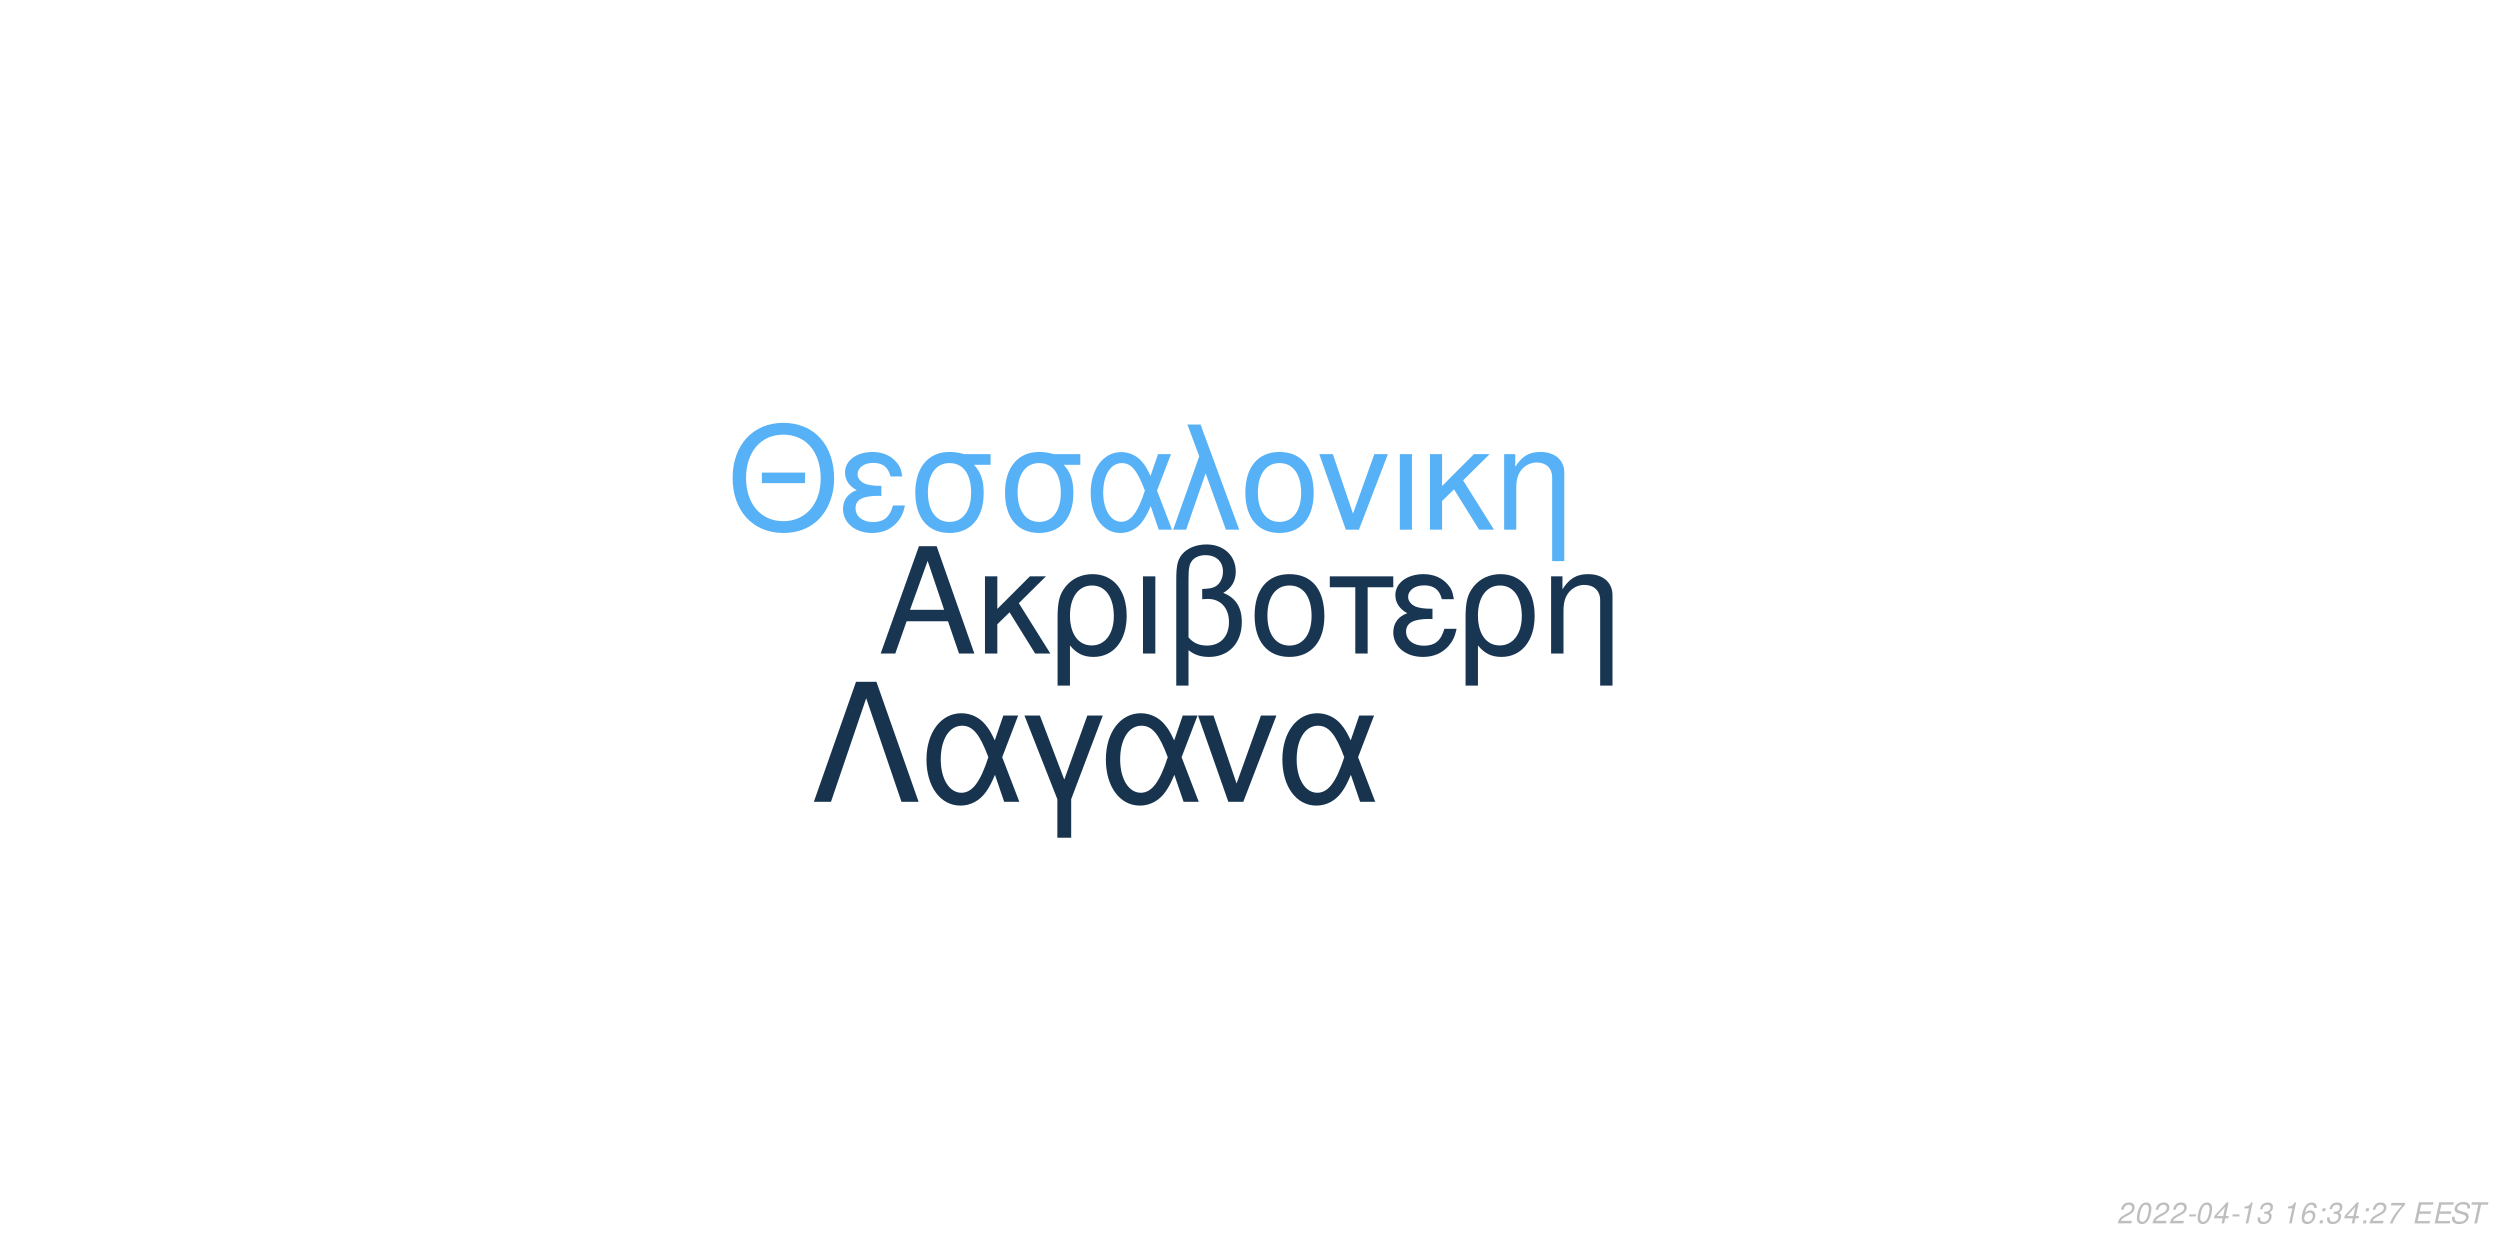
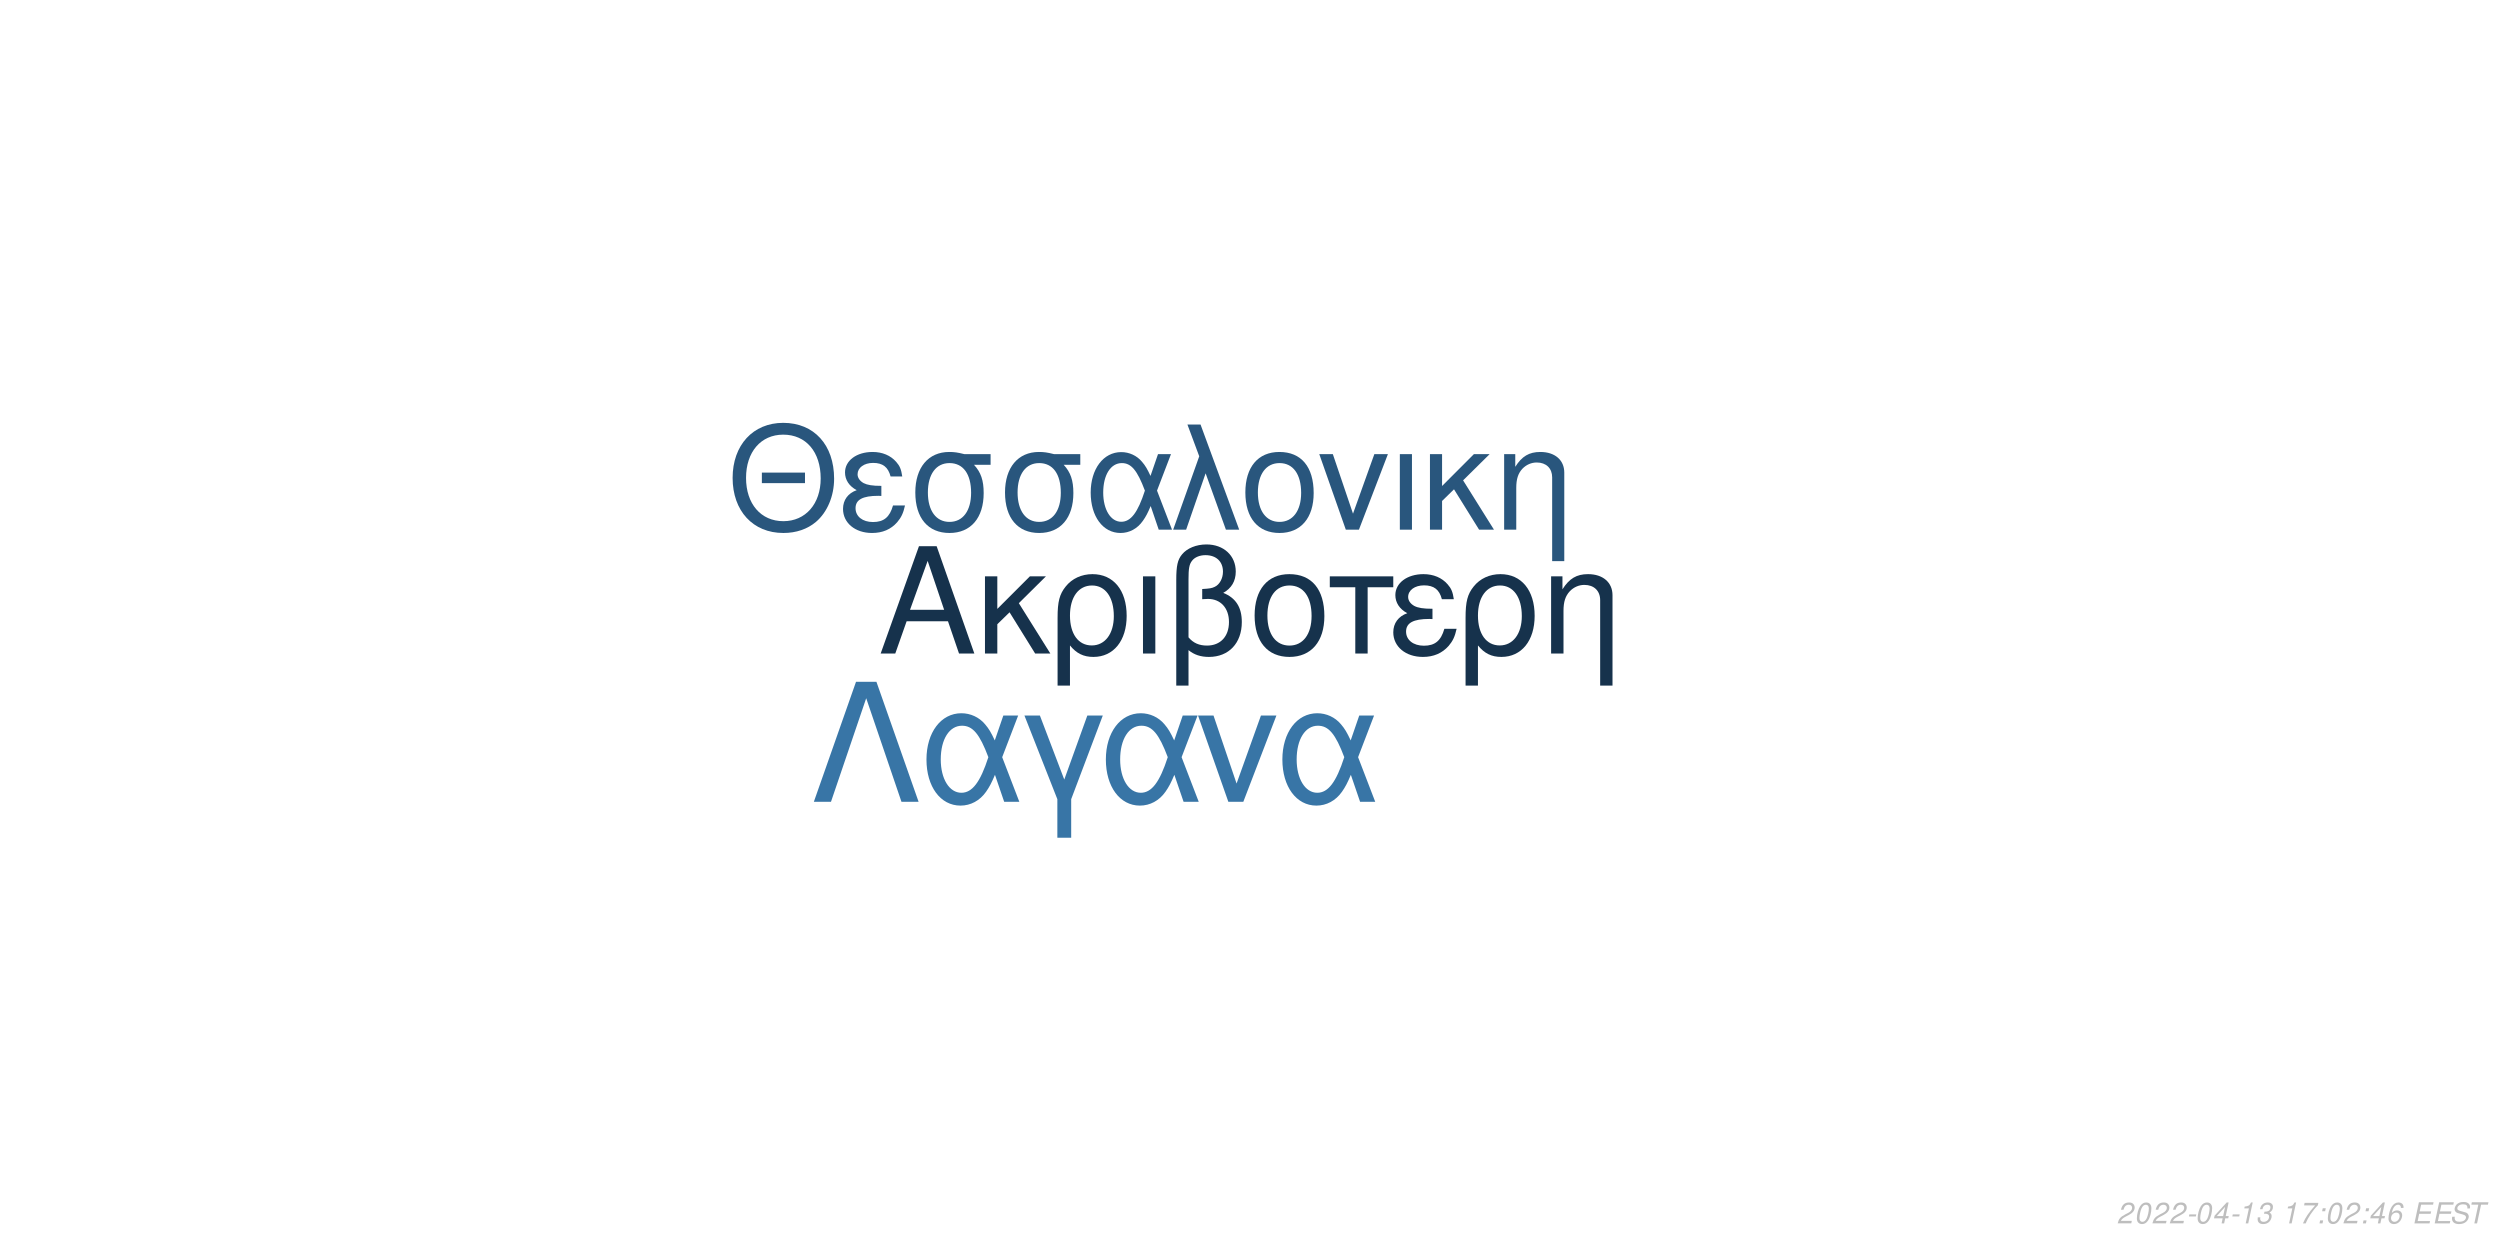
<svg xmlns="http://www.w3.org/2000/svg" xmlns:xlink="http://www.w3.org/1999/xlink" width="864pt" height="432pt" viewBox="0 0 864 432" version="1.1">
  <defs>
    <g>
      <symbol overflow="visible" id="glyph0-0">
        <path style="stroke:none;" d="" />
      </symbol>
      <symbol overflow="visible" id="glyph0-1">
        <path style="stroke:none;" d="M 24.125 -11.141 L 27.938 0 L 33.234 0 L 20.203 -37.094 L 14.094 -37.094 L 0.859 0 L 5.906 0 L 9.828 -11.141 Z M 22.797 -15.109 L 11 -15.109 L 17.094 -32.016 Z M 22.797 -15.109 " />
      </symbol>
      <symbol overflow="visible" id="glyph0-2">
        <path style="stroke:none;" d="M 7.172 -15.422 L 7.172 -26.672 L 2.906 -26.672 L 2.906 0 L 7.172 0 L 7.172 -10.125 L 11.406 -14.25 L 20.25 0 L 25.5 0 L 14.609 -17.406 L 23.969 -26.672 L 18.422 -26.672 Z M 7.172 -15.422 " />
      </symbol>
      <symbol overflow="visible" id="glyph0-3">
        <path style="stroke:none;" d="M 3 11.094 L 7.281 11.094 L 7.281 -2.797 C 9.516 -0.047 11.953 1.172 15.375 1.172 C 22.344 1.172 26.875 -4.422 26.875 -13.031 C 26.875 -21.891 22.297 -27.438 15.062 -27.438 C 11.297 -27.438 7.984 -25.906 5.797 -23.156 C 3.672 -20.516 3 -17.969 3 -12.359 Z M 14.906 -23.516 C 19.547 -23.516 22.438 -19.438 22.438 -12.922 C 22.438 -6.812 19.391 -2.797 14.812 -2.797 C 10.172 -2.797 7.281 -6.766 7.281 -13.125 C 7.281 -19.484 10.234 -23.516 14.906 -23.516 Z M 14.906 -23.516 " />
      </symbol>
      <symbol overflow="visible" id="glyph0-4">
        <path style="stroke:none;" d="M 3.516 0 L 7.781 0 L 7.781 -26.672 L 3.516 -26.672 Z M 3.516 0 " />
      </symbol>
      <symbol overflow="visible" id="glyph0-5">
        <path style="stroke:none;" d="M 4.016 11.094 L 8.25 11.094 L 8.25 -1.172 C 10.172 0.406 12.422 1.172 15.312 1.172 C 22.188 1.172 26.672 -3.609 26.672 -10.891 C 26.672 -15.984 24.578 -19.234 20.25 -20.969 C 23.109 -22.547 24.578 -25.031 24.578 -28.344 C 24.578 -33.844 20.406 -37.703 14.453 -37.703 C 10.938 -37.703 7.734 -36.391 6 -34.25 C 4.484 -32.422 4.016 -30.328 4.016 -25.391 Z M 8.25 -25.656 C 8.25 -29.359 8.5 -30.844 9.469 -32.062 C 10.375 -33.281 12.156 -34 14.094 -34 C 17.812 -34 20.156 -31.812 20.156 -28.297 C 20.156 -25.953 18.984 -23.812 17.297 -23.047 C 16.281 -22.547 15.469 -22.438 12.984 -22.297 L 12.984 -18.781 C 13.734 -18.828 14.344 -18.875 14.969 -18.875 C 19.344 -18.875 22.234 -15.719 22.234 -10.891 C 22.234 -5.906 19.281 -2.75 14.656 -2.75 C 11.953 -2.75 9.922 -3.609 8.25 -5.594 Z M 8.25 -25.656 " />
      </symbol>
      <symbol overflow="visible" id="glyph0-6">
        <path style="stroke:none;" d="M 14.094 -27.438 C 6.562 -27.438 2.094 -22.094 2.094 -13.125 C 2.094 -4.125 6.562 1.172 14.141 1.172 C 21.672 1.172 26.203 -4.172 26.203 -12.922 C 26.203 -22.188 21.828 -27.438 14.094 -27.438 Z M 14.141 -23.516 C 18.938 -23.516 21.781 -19.594 21.781 -12.984 C 21.781 -6.672 18.828 -2.75 14.141 -2.75 C 9.422 -2.75 6.516 -6.672 6.516 -13.125 C 6.516 -19.594 9.422 -23.516 14.141 -23.516 Z M 14.141 -23.516 " />
      </symbol>
      <symbol overflow="visible" id="glyph0-7">
        <path style="stroke:none;" d="M 7.891 0 L 12.156 0 L 12.156 -22.906 L 21.016 -22.906 L 21.016 -26.672 L -0.922 -26.672 L -0.922 -22.906 L 7.891 -22.906 Z M 7.891 0 " />
      </symbol>
      <symbol overflow="visible" id="glyph0-8">
        <path style="stroke:none;" d="M 14.562 -15.469 C 11.344 -15.469 9.562 -15.781 8.297 -16.438 C 6.922 -17.203 6.156 -18.328 6.156 -19.547 C 6.156 -21.891 8.453 -23.562 11.656 -23.562 C 15.062 -23.562 16.953 -22.094 17.812 -18.781 L 21.938 -18.781 C 21.578 -21.266 21.062 -22.5 19.797 -23.922 C 17.812 -26.203 14.906 -27.438 11.453 -27.438 C 5.797 -27.438 1.734 -24.375 1.734 -20.203 C 1.734 -17.609 3.156 -15.375 5.859 -13.938 C 2.797 -12.875 1.016 -10.484 1.016 -7.328 C 1.016 -2.391 5.297 1.172 11.25 1.172 C 14.969 1.172 17.906 -0.109 20.156 -2.641 C 21.578 -4.328 22.297 -5.797 22.906 -8.547 L 18.672 -8.547 C 17.5 -4.422 15.422 -2.703 11.609 -2.703 C 7.938 -2.703 5.438 -4.688 5.438 -7.578 C 5.438 -10.578 7.938 -11.953 13.484 -11.953 C 13.641 -11.953 14.094 -11.953 14.562 -11.906 Z M 14.562 -15.469 " />
      </symbol>
      <symbol overflow="visible" id="glyph0-9">
        <path style="stroke:none;" d="M 3.562 -26.672 L 3.562 0 L 7.844 0 L 7.844 -14.703 C 7.844 -17.906 8.5 -19.891 10.031 -21.531 C 11.406 -22.953 13.188 -23.719 15.062 -23.719 C 18.375 -23.719 20.516 -21.672 20.516 -18.469 L 20.516 11.094 L 24.781 11.094 L 24.781 -20.156 C 24.781 -24.578 21.469 -27.438 16.328 -27.438 C 12.359 -27.438 9.828 -25.906 7.484 -22.188 L 7.484 -26.672 Z M 3.562 -26.672 " />
      </symbol>
      <symbol overflow="visible" id="glyph1-0">
        <path style="stroke:none;" d="" />
      </symbol>
      <symbol overflow="visible" id="glyph1-1">
        <path style="stroke:none;" d="M 26.859 -19.734 L 11.953 -19.734 L 11.953 -16.094 L 26.859 -16.094 Z M 19.328 -36.922 C 8.922 -36.922 1.844 -29.25 1.844 -17.891 C 1.844 -6.484 8.875 1.141 19.391 1.141 C 23.812 1.141 27.703 -0.203 30.641 -2.688 C 34.578 -6.031 36.922 -11.656 36.922 -17.594 C 36.922 -29.297 30 -36.922 19.328 -36.922 Z M 19.328 -32.844 C 27.203 -32.844 32.281 -26.906 32.281 -17.688 C 32.281 -8.922 27.062 -2.938 19.391 -2.938 C 11.609 -2.938 6.484 -8.922 6.484 -17.891 C 6.484 -26.859 11.609 -32.844 19.328 -32.844 Z M 19.328 -32.844 " />
      </symbol>
      <symbol overflow="visible" id="glyph1-2">
        <path style="stroke:none;" d="M 14.25 -15.141 C 11.109 -15.141 9.375 -15.453 8.125 -16.094 C 6.781 -16.844 6.031 -17.938 6.031 -19.141 C 6.031 -21.422 8.266 -23.078 11.406 -23.078 C 14.75 -23.078 16.594 -21.625 17.438 -18.391 L 21.469 -18.391 C 21.125 -20.828 20.625 -22.031 19.391 -23.422 C 17.438 -25.656 14.594 -26.859 11.219 -26.859 C 5.688 -26.859 1.688 -23.875 1.688 -19.781 C 1.688 -17.234 3.094 -15.047 5.734 -13.656 C 2.734 -12.609 1 -10.266 1 -7.172 C 1 -2.344 5.188 1.141 11.016 1.141 C 14.656 1.141 17.547 -0.094 19.734 -2.594 C 21.125 -4.234 21.828 -5.688 22.422 -8.375 L 18.281 -8.375 C 17.141 -4.328 15.094 -2.641 11.359 -2.641 C 7.766 -2.641 5.328 -4.578 5.328 -7.422 C 5.328 -10.359 7.766 -11.703 13.203 -11.703 C 13.359 -11.703 13.797 -11.703 14.25 -11.656 Z M 14.25 -15.141 " />
      </symbol>
      <symbol overflow="visible" id="glyph1-3">
        <path style="stroke:none;" d="M 29 -26.109 L 19.938 -26.109 C 17.594 -26.703 16.438 -26.859 14.703 -26.859 C 7.469 -26.859 2.984 -21.469 2.984 -12.859 C 2.984 -4.031 7.375 1.141 14.797 1.141 C 22.172 1.141 26.609 -4.078 26.609 -12.656 C 26.609 -17.047 25.656 -19.828 23.266 -22.422 L 29 -22.422 Z M 14.797 -23.016 C 19.531 -23.016 22.266 -19.234 22.266 -12.75 C 22.266 -6.531 19.438 -2.688 14.797 -2.688 C 10.172 -2.688 7.328 -6.531 7.328 -12.859 C 7.328 -19.188 10.172 -23.016 14.797 -23.016 Z M 14.797 -23.016 " />
      </symbol>
      <symbol overflow="visible" id="glyph1-4">
        <path style="stroke:none;" d="M 29.344 -26.109 L 24.859 -26.109 L 22.266 -18.578 C 21.125 -21.031 20.484 -22.125 19.328 -23.469 C 17.547 -25.609 14.906 -26.812 12.156 -26.812 C 5.984 -26.812 1.594 -20.984 1.594 -12.812 C 1.594 -4.578 5.828 1.141 11.906 1.141 C 14.953 1.141 17.734 -0.344 19.625 -3.047 C 20.672 -4.531 21.281 -5.688 22.328 -8.172 L 25.109 0 L 29.703 0 L 24.516 -13.5 Z M 20.328 -13.5 C 17.891 -5.922 15.453 -2.734 12.156 -2.734 C 8.516 -2.734 5.922 -6.922 5.922 -12.812 C 5.922 -18.938 8.516 -23.016 12.359 -23.016 C 15.594 -23.016 17.688 -20.531 20.328 -13.5 Z M 20.328 -13.5 " />
      </symbol>
      <symbol overflow="visible" id="glyph1-5">
        <path style="stroke:none;" d="M 1.094 0 L 5.578 0 L 12.312 -19.484 L 19.328 0 L 23.922 0 L 10.562 -36.328 L 6.031 -36.328 L 10.109 -25.359 Z M 1.094 0 " />
      </symbol>
      <symbol overflow="visible" id="glyph1-6">
        <path style="stroke:none;" d="M 13.797 -26.859 C 6.422 -26.859 2.047 -21.625 2.047 -12.859 C 2.047 -4.031 6.422 1.141 13.859 1.141 C 21.234 1.141 25.656 -4.078 25.656 -12.656 C 25.656 -21.719 21.375 -26.859 13.797 -26.859 Z M 13.859 -23.016 C 18.531 -23.016 21.328 -19.188 21.328 -12.703 C 21.328 -6.531 18.438 -2.688 13.859 -2.688 C 9.219 -2.688 6.375 -6.531 6.375 -12.859 C 6.375 -19.188 9.219 -23.016 13.859 -23.016 Z M 13.859 -23.016 " />
      </symbol>
      <symbol overflow="visible" id="glyph1-7">
        <path style="stroke:none;" d="M 14.297 0 L 24.312 -26.109 L 19.625 -26.109 L 12.25 -5.531 L 5.281 -26.109 L 0.594 -26.109 L 9.766 0 Z M 14.297 0 " />
      </symbol>
      <symbol overflow="visible" id="glyph1-8">
        <path style="stroke:none;" d="M 3.438 0 L 7.625 0 L 7.625 -26.109 L 3.438 -26.109 Z M 3.438 0 " />
      </symbol>
      <symbol overflow="visible" id="glyph1-9">
        <path style="stroke:none;" d="M 7.031 -15.094 L 7.031 -26.109 L 2.844 -26.109 L 2.844 0 L 7.031 0 L 7.031 -9.922 L 11.156 -13.953 L 19.828 0 L 24.969 0 L 14.297 -17.047 L 23.469 -26.109 L 18.031 -26.109 Z M 7.031 -15.094 " />
      </symbol>
      <symbol overflow="visible" id="glyph1-10">
        <path style="stroke:none;" d="M 3.484 -26.109 L 3.484 0 L 7.672 0 L 7.672 -14.406 C 7.672 -17.547 8.328 -19.484 9.812 -21.078 C 11.156 -22.469 12.906 -23.219 14.75 -23.219 C 17.984 -23.219 20.078 -21.234 20.078 -18.094 L 20.078 10.859 L 24.266 10.859 L 24.266 -19.734 C 24.266 -24.062 21.031 -26.859 16 -26.859 C 12.109 -26.859 9.609 -25.359 7.328 -21.719 L 7.328 -26.109 Z M 3.484 -26.109 " />
      </symbol>
      <symbol overflow="visible" id="glyph2-0">
        <path style="stroke:none;" d="" />
      </symbol>
      <symbol overflow="visible" id="glyph2-1">
        <path style="stroke:none;" d="M 22.531 -41.484 L 15.484 -41.484 L 0.906 0 L 6.828 0 L 19 -35.797 L 31.188 0 L 37.109 0 Z M 22.531 -41.484 " />
      </symbol>
      <symbol overflow="visible" id="glyph2-2">
        <path style="stroke:none;" d="M 33.516 -29.812 L 28.391 -29.812 L 25.438 -21.219 C 24.125 -24.016 23.391 -25.266 22.078 -26.797 C 20.031 -29.25 17.016 -30.609 13.891 -30.609 C 6.828 -30.609 1.828 -23.953 1.828 -14.625 C 1.828 -5.234 6.656 1.312 13.594 1.312 C 17.078 1.312 20.266 -0.391 22.422 -3.469 C 23.609 -5.172 24.297 -6.484 25.5 -9.328 L 28.688 0 L 33.922 0 L 28 -15.422 Z M 23.219 -15.422 C 20.422 -6.766 17.641 -3.125 13.891 -3.125 C 9.734 -3.125 6.766 -7.906 6.766 -14.625 C 6.766 -21.625 9.734 -26.297 14.109 -26.297 C 17.812 -26.297 20.203 -23.453 23.219 -15.422 Z M 23.219 -15.422 " />
      </symbol>
      <symbol overflow="visible" id="glyph2-3">
        <path style="stroke:none;" d="M 12.062 12.406 L 16.844 12.406 L 16.844 -0.906 L 27.766 -29.812 L 22.422 -29.812 L 14.453 -7.688 L 6.031 -29.812 L 0.688 -29.812 L 12.062 -0.906 Z M 12.062 12.406 " />
      </symbol>
      <symbol overflow="visible" id="glyph2-4">
        <path style="stroke:none;" d="M 16.328 0 L 27.766 -29.812 L 22.422 -29.812 L 14 -6.312 L 6.031 -29.812 L 0.688 -29.812 L 11.156 0 Z M 16.328 0 " />
      </symbol>
      <symbol overflow="visible" id="glyph3-0">
        <path style="stroke:none;" d="" />
      </symbol>
      <symbol overflow="visible" id="glyph3-1">
        <path style="stroke:none;" d="M 5.234 -0.875 L 1.469 -0.875 C 1.641 -1.375 2.203 -1.891 3.109 -2.344 L 4.234 -2.938 C 5.562 -3.625 6.219 -4.469 6.219 -5.484 C 6.219 -5.938 6.062 -6.359 5.797 -6.656 C 5.469 -7.047 4.984 -7.234 4.312 -7.234 C 2.766 -7.234 1.891 -6.453 1.484 -4.734 L 2.375 -4.734 C 2.484 -5.188 2.609 -5.484 2.797 -5.75 C 3.094 -6.203 3.609 -6.453 4.188 -6.453 C 4.891 -6.453 5.344 -6.031 5.344 -5.375 C 5.344 -4.703 4.859 -4.094 4.016 -3.656 L 2.984 -3.125 C 1.234 -2.188 0.797 -1.656 0.344 -0.016 L 5.047 -0.016 Z M 5.234 -0.875 " />
      </symbol>
      <symbol overflow="visible" id="glyph3-2">
        <path style="stroke:none;" d="M 4.203 -7.234 C 3.375 -7.234 2.688 -6.812 2.125 -5.984 C 1.484 -5.047 0.984 -3.188 0.984 -1.734 C 0.984 -1.109 1.172 -0.562 1.484 -0.266 C 1.797 0.047 2.281 0.234 2.766 0.234 C 3.625 0.234 4.281 -0.156 4.859 -1.016 C 5.516 -1.953 6 -3.797 6 -5.266 C 6 -6.5 5.328 -7.234 4.203 -7.234 Z M 4.094 -6.453 C 4.734 -6.453 5.125 -5.984 5.125 -5.156 C 5.125 -4.203 4.781 -2.625 4.406 -1.812 C 3.984 -0.938 3.516 -0.547 2.875 -0.547 C 2.25 -0.547 1.875 -1.031 1.875 -1.828 C 1.875 -2.797 2.203 -4.344 2.594 -5.203 C 2.984 -6.047 3.453 -6.453 4.094 -6.453 Z M 4.094 -6.453 " />
      </symbol>
      <symbol overflow="visible" id="glyph3-3">
        <path style="stroke:none;" d="M 3.516 -3.125 L 1.125 -3.125 L 0.969 -2.406 L 3.359 -2.406 Z M 3.516 -3.125 " />
      </symbol>
      <symbol overflow="visible" id="glyph3-4">
        <path style="stroke:none;" d="M 3.625 -1.75 L 3.266 0 L 4.141 0 L 4.516 -1.75 L 5.562 -1.75 L 5.734 -2.531 L 4.688 -2.531 L 5.688 -7.234 L 5.016 -7.234 L 0.844 -2.672 L 0.641 -1.75 Z M 3.797 -2.531 L 1.594 -2.531 L 4.469 -5.703 Z M 3.797 -2.531 " />
      </symbol>
      <symbol overflow="visible" id="glyph3-5">
        <path style="stroke:none;" d="M 3.703 -5.188 L 2.594 0 L 3.469 0 L 5.016 -7.234 L 4.438 -7.234 C 3.906 -6.156 3.688 -6.016 2.234 -5.812 L 2.109 -5.188 Z M 3.703 -5.188 " />
      </symbol>
      <symbol overflow="visible" id="glyph3-6">
        <path style="stroke:none;" d="M 2.922 -3.312 C 3.125 -3.344 3.234 -3.344 3.375 -3.344 C 4.203 -3.344 4.688 -3 4.688 -2.406 C 4.688 -1.312 3.906 -0.547 2.781 -0.547 C 2.047 -0.547 1.594 -0.938 1.594 -1.562 C 1.594 -1.719 1.609 -1.844 1.656 -2.094 L 0.766 -2.094 C 0.734 -1.797 0.719 -1.641 0.719 -1.469 C 0.719 -0.375 1.406 0.234 2.641 0.234 C 3.547 0.234 4.297 -0.078 4.812 -0.656 C 5.266 -1.156 5.562 -1.875 5.562 -2.547 C 5.562 -3.125 5.344 -3.453 4.797 -3.734 C 5.641 -4.234 6.016 -4.844 6.016 -5.734 C 6.016 -6.656 5.312 -7.234 4.203 -7.234 C 3.375 -7.234 2.672 -6.938 2.188 -6.375 C 1.891 -6.031 1.703 -5.641 1.516 -4.906 L 2.391 -4.906 C 2.5 -5.359 2.594 -5.594 2.734 -5.812 C 3.047 -6.234 3.516 -6.453 4.078 -6.453 C 4.734 -6.453 5.141 -6.125 5.141 -5.578 C 5.141 -5.188 5.016 -4.797 4.797 -4.547 C 4.516 -4.234 4 -4.062 3.266 -4.062 L 3.078 -4.062 Z M 2.922 -3.312 " />
      </symbol>
      <symbol overflow="visible" id="glyph3-7">
        <path style="stroke:none;" d="" />
      </symbol>
      <symbol overflow="visible" id="glyph3-8">
-         <path style="stroke:none;" d="M 6.125 -5.344 L 6.141 -5.625 C 6.141 -6.609 5.453 -7.234 4.391 -7.234 C 3.438 -7.234 2.641 -6.719 2.016 -5.703 C 1.422 -4.781 0.938 -2.953 0.938 -1.688 C 0.938 -0.516 1.688 0.234 2.859 0.234 C 3.703 0.234 4.438 -0.156 5 -0.875 C 5.406 -1.422 5.672 -2.156 5.672 -2.766 C 5.672 -3.812 4.969 -4.5 3.906 -4.5 C 3.234 -4.5 2.672 -4.234 2.094 -3.625 C 2.406 -5.375 3.234 -6.453 4.25 -6.453 C 4.703 -6.453 5.062 -6.234 5.172 -5.844 C 5.203 -5.719 5.234 -5.578 5.25 -5.344 Z M 3.656 -3.734 C 4.344 -3.734 4.797 -3.281 4.797 -2.625 C 4.797 -1.469 3.984 -0.547 2.984 -0.547 C 2.297 -0.547 1.812 -1.047 1.812 -1.766 C 1.812 -2.859 2.625 -3.734 3.656 -3.734 Z M 3.656 -3.734 " />
+         <path style="stroke:none;" d="M 6.703 -7.094 L 1.953 -7.094 L 1.766 -6.219 L 5.594 -6.219 C 3.344 -3.688 2.266 -2.109 1.375 0 L 2.344 0 C 3.031 -1.906 4.828 -4.594 6.547 -6.281 Z M 6.703 -7.094 " />
      </symbol>
      <symbol overflow="visible" id="glyph3-9">
        <path style="stroke:none;" d="M 2.359 -1.031 L 1.312 -1.031 L 1.094 0 L 2.141 0 Z M 3.266 -5.234 L 2.219 -5.234 L 2 -4.203 L 3.047 -4.203 Z M 3.266 -5.234 " />
      </symbol>
      <symbol overflow="visible" id="glyph3-10">
-         <path style="stroke:none;" d="M 6.703 -7.094 L 1.953 -7.094 L 1.766 -6.219 L 5.594 -6.219 C 3.344 -3.688 2.266 -2.109 1.375 0 L 2.344 0 C 3.031 -1.906 4.828 -4.594 6.547 -6.281 Z M 6.703 -7.094 " />
+         <path style="stroke:none;" d="M 6.125 -5.344 L 6.141 -5.625 C 6.141 -6.609 5.453 -7.234 4.391 -7.234 C 3.438 -7.234 2.641 -6.719 2.016 -5.703 C 1.422 -4.781 0.938 -2.953 0.938 -1.688 C 0.938 -0.516 1.688 0.234 2.859 0.234 C 3.703 0.234 4.438 -0.156 5 -0.875 C 5.406 -1.422 5.672 -2.156 5.672 -2.766 C 5.672 -3.812 4.969 -4.5 3.906 -4.5 C 3.234 -4.5 2.672 -4.234 2.094 -3.625 C 2.406 -5.375 3.234 -6.453 4.25 -6.453 C 4.703 -6.453 5.062 -6.234 5.172 -5.844 C 5.203 -5.719 5.234 -5.578 5.25 -5.344 Z M 3.656 -3.734 C 4.344 -3.734 4.797 -3.281 4.797 -2.625 C 4.797 -1.469 3.984 -0.547 2.984 -0.547 C 2.297 -0.547 1.812 -1.047 1.812 -1.766 C 1.812 -2.859 2.625 -3.734 3.656 -3.734 Z M 3.656 -3.734 " />
      </symbol>
      <symbol overflow="visible" id="glyph3-11">
        <path style="stroke:none;" d="M 2.547 -3.312 L 6.5 -3.312 L 6.688 -4.141 L 2.719 -4.141 L 3.219 -6.469 L 7.344 -6.469 L 7.516 -7.297 L 2.453 -7.297 L 0.906 0 L 6.125 0 L 6.297 -0.812 L 2.016 -0.812 Z M 2.547 -3.312 " />
      </symbol>
      <symbol overflow="visible" id="glyph3-12">
        <path style="stroke:none;" d="M 7.062 -5.156 C 7.125 -5.438 7.141 -5.562 7.141 -5.703 C 7.141 -6.156 6.938 -6.594 6.594 -6.891 C 6.188 -7.25 5.656 -7.406 4.875 -7.406 C 3.844 -7.406 3.047 -7.125 2.5 -6.562 C 2.094 -6.141 1.781 -5.438 1.781 -4.922 C 1.781 -4.297 2.219 -3.766 2.891 -3.562 L 4.594 -3.094 C 5.406 -2.859 5.734 -2.578 5.734 -2.094 C 5.734 -1.781 5.547 -1.406 5.266 -1.141 C 4.844 -0.766 4.266 -0.578 3.453 -0.578 C 2.328 -0.578 1.812 -0.984 1.812 -1.906 C 1.812 -2.047 1.812 -2.125 1.844 -2.312 L 0.984 -2.312 C 0.906 -2.062 0.891 -1.906 0.891 -1.688 C 0.891 -0.484 1.797 0.234 3.297 0.234 C 4.359 0.234 5.234 -0.062 5.812 -0.609 C 6.344 -1.078 6.688 -1.797 6.688 -2.375 C 6.688 -2.641 6.609 -2.906 6.453 -3.156 C 6.234 -3.5 5.938 -3.703 5.469 -3.828 L 3.75 -4.312 C 2.984 -4.547 2.734 -4.734 2.734 -5.188 C 2.734 -5.547 2.875 -5.844 3.188 -6.109 C 3.547 -6.438 4.031 -6.594 4.703 -6.594 C 5.266 -6.594 5.688 -6.484 5.906 -6.297 C 6.094 -6.125 6.219 -5.797 6.219 -5.516 C 6.219 -5.422 6.203 -5.344 6.188 -5.156 Z M 7.062 -5.156 " />
      </symbol>
      <symbol overflow="visible" id="glyph3-13">
        <path style="stroke:none;" d="M 4.938 -6.469 L 7.312 -6.469 L 7.484 -7.297 L 1.75 -7.297 L 1.578 -6.469 L 3.984 -6.469 L 2.609 0 L 3.547 0 Z M 4.938 -6.469 " />
      </symbol>
    </g>
  </defs>
  <g id="surface1">
    <rect x="0" y="0" width="864" height="432" style="fill:rgb(100%,100%,100%);fill-opacity:1;stroke:none;" />
-     <g style="fill:rgb(9.412%,20.784%,31.765%);fill-opacity:1;">
+     <g style="fill:rgb(8.627%,19.608%,29.804%);fill-opacity:1;">
      <use xlink:href="#glyph0-1" x="303.5" y="225.861" />
      <use xlink:href="#glyph0-2" x="337.5" y="225.861" />
      <use xlink:href="#glyph0-3" x="362.5" y="225.861" />
      <use xlink:href="#glyph0-4" x="391.5" y="225.861" />
      <use xlink:href="#glyph0-5" x="402.5" y="225.861" />
      <use xlink:href="#glyph0-6" x="431.5" y="225.861" />
      <use xlink:href="#glyph0-7" x="460.5" y="225.861" />
      <use xlink:href="#glyph0-8" x="480.5" y="225.861" />
      <use xlink:href="#glyph0-3" x="503.5" y="225.861" />
      <use xlink:href="#glyph0-9" x="532.5" y="225.861" />
    </g>
-     <g style="fill:rgb(33.725%,69.412%,96.863%);fill-opacity:1;">
+     <g style="fill:rgb(16.078%,33.725%,49.02%);fill-opacity:1;">
      <use xlink:href="#glyph1-1" x="251.348" y="183.058" />
      <use xlink:href="#glyph1-2" x="290.348" y="183.058" />
      <use xlink:href="#glyph1-3" x="313.348" y="183.058" />
      <use xlink:href="#glyph1-3" x="344.348" y="183.058" />
      <use xlink:href="#glyph1-4" x="375.348" y="183.058" />
      <use xlink:href="#glyph1-5" x="404.348" y="183.058" />
      <use xlink:href="#glyph1-6" x="428.348" y="183.058" />
      <use xlink:href="#glyph1-7" x="455.348" y="183.058" />
      <use xlink:href="#glyph1-8" x="480.348" y="183.058" />
      <use xlink:href="#glyph1-9" x="491.348" y="183.058" />
      <use xlink:href="#glyph1-10" x="516.348" y="183.058" />
    </g>
-     <g style="fill:rgb(9.02%,20%,30.588%);fill-opacity:1;">
+     <g style="fill:rgb(21.961%,45.882%,65.098%);fill-opacity:1;">
      <use xlink:href="#glyph2-1" x="280.359" y="277.105" />
      <use xlink:href="#glyph2-2" x="318.359" y="277.105" />
      <use xlink:href="#glyph2-3" x="353.359" y="277.105" />
      <use xlink:href="#glyph2-2" x="380.359" y="277.105" />
      <use xlink:href="#glyph2-4" x="413.359" y="277.105" />
      <use xlink:href="#glyph2-2" x="441.359" y="277.105" />
    </g>
    <g style="fill:rgb(74.51%,74.51%,74.51%);fill-opacity:1;">
      <use xlink:href="#glyph3-1" x="731.52" y="422.81" />
      <use xlink:href="#glyph3-2" x="737.52" y="422.81" />
      <use xlink:href="#glyph3-1" x="743.52" y="422.81" />
      <use xlink:href="#glyph3-1" x="749.52" y="422.81" />
      <use xlink:href="#glyph3-3" x="755.52" y="422.81" />
      <use xlink:href="#glyph3-2" x="758.52" y="422.81" />
      <use xlink:href="#glyph3-4" x="764.52" y="422.81" />
      <use xlink:href="#glyph3-3" x="770.52" y="422.81" />
      <use xlink:href="#glyph3-5" x="773.52" y="422.81" />
      <use xlink:href="#glyph3-6" x="779.52" y="422.81" />
      <use xlink:href="#glyph3-7" x="785.52" y="422.81" />
      <use xlink:href="#glyph3-5" x="788.52" y="422.81" />
      <use xlink:href="#glyph3-8" x="794.52" y="422.81" />
      <use xlink:href="#glyph3-9" x="800.52" y="422.81" />
-       <use xlink:href="#glyph3-6" x="803.52" y="422.81" />
-       <use xlink:href="#glyph3-4" x="809.52" y="422.81" />
+       <use xlink:href="#glyph3-2" x="803.52" y="422.81" />
+       <use xlink:href="#glyph3-1" x="809.52" y="422.81" />
      <use xlink:href="#glyph3-9" x="815.52" y="422.81" />
-       <use xlink:href="#glyph3-1" x="818.52" y="422.81" />
+       <use xlink:href="#glyph3-4" x="818.52" y="422.81" />
      <use xlink:href="#glyph3-10" x="824.52" y="422.81" />
      <use xlink:href="#glyph3-7" x="830.52" y="422.81" />
      <use xlink:href="#glyph3-11" x="833.52" y="422.81" />
      <use xlink:href="#glyph3-11" x="840.52" y="422.81" />
      <use xlink:href="#glyph3-12" x="846.52" y="422.81" />
      <use xlink:href="#glyph3-13" x="852.52" y="422.81" />
    </g>
  </g>
</svg>
